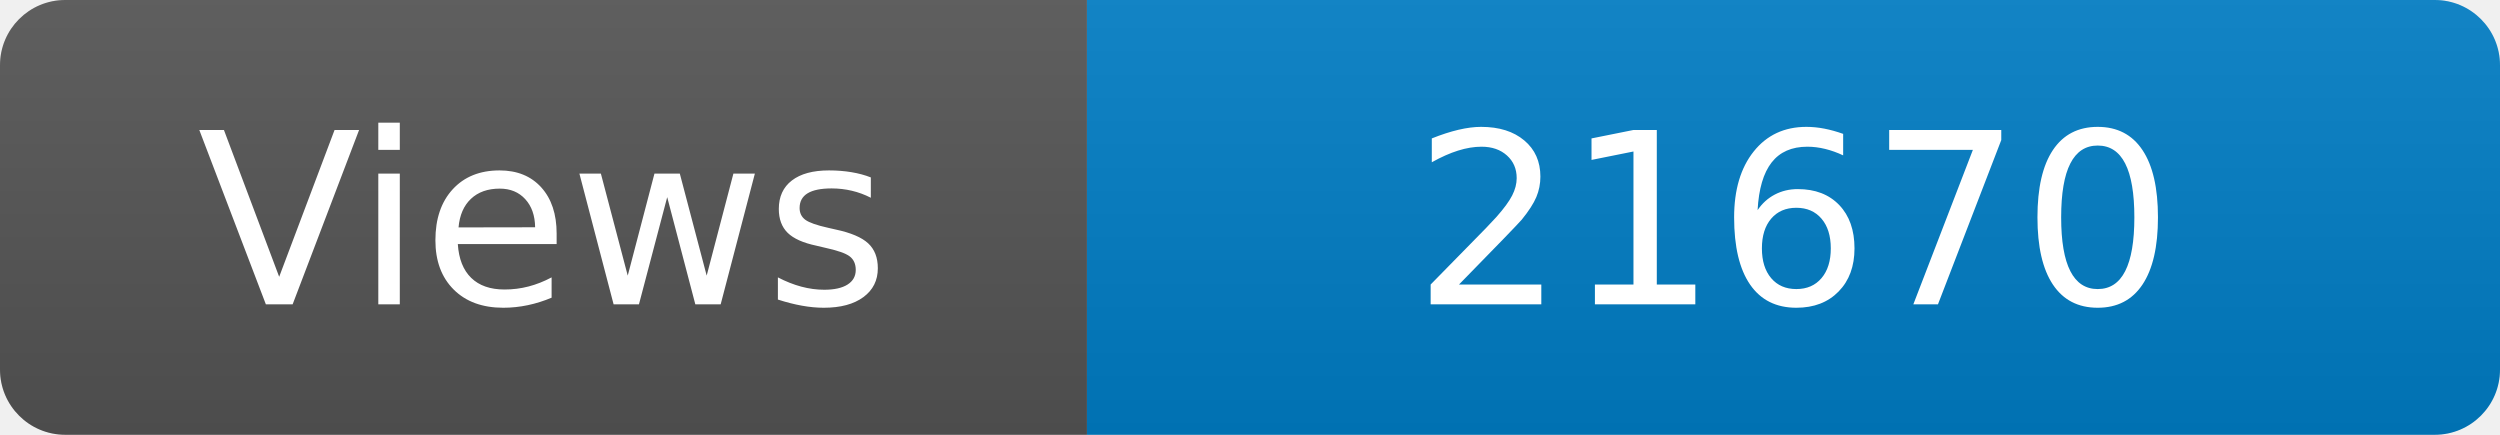
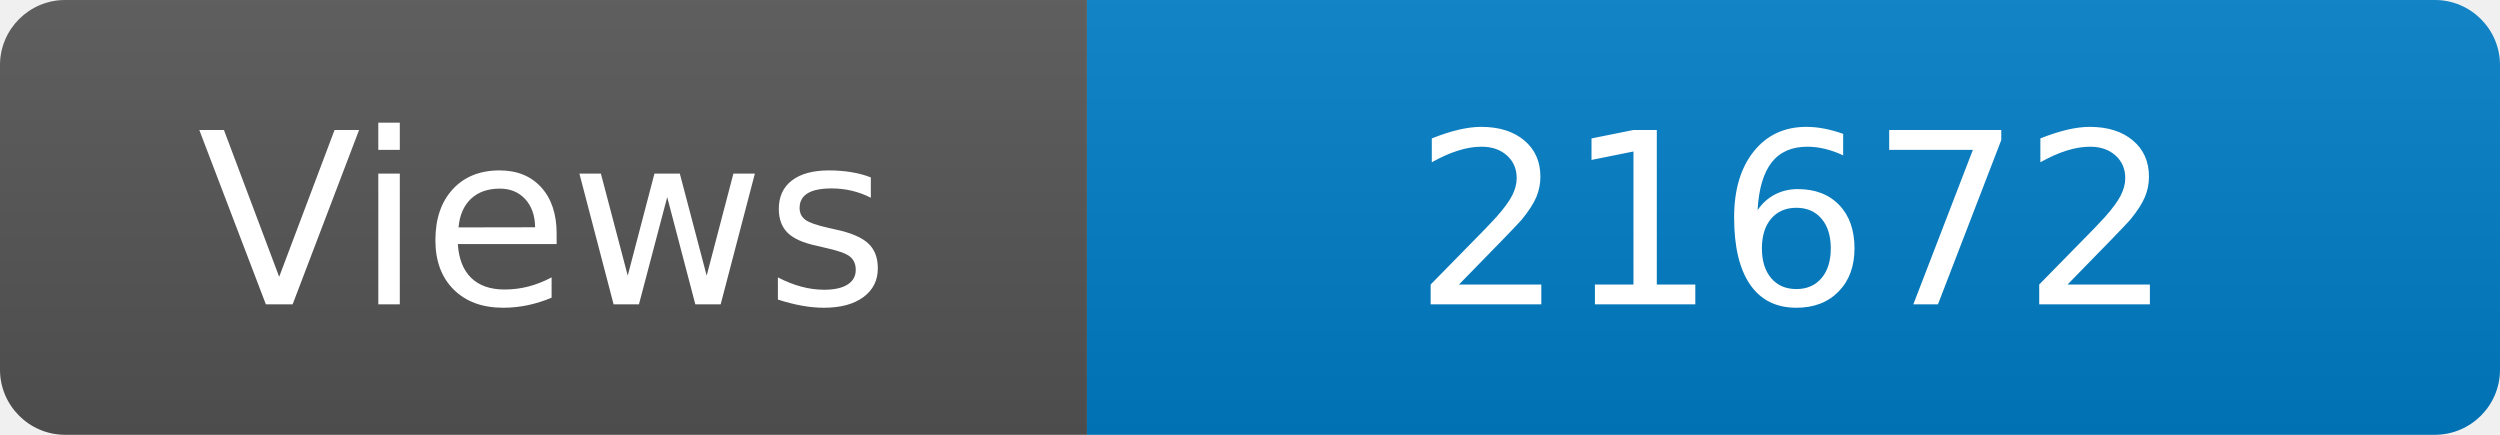
<svg xmlns="http://www.w3.org/2000/svg" width="115" height="20" role="img" aria-label="Maintained?: yes">
  <linearGradient id="s" x2="0" y2="100%">
    <stop offset="0" stop-color="#bbb" stop-opacity=".1" />
    <stop offset="1" stop-opacity=".1" />
  </linearGradient>
  <clipPath id="r">
    <rect width="115" height="20" rx="3" fill="#fff" />
  </clipPath>
  <g clip-path="url(#r)">
    <rect width="50" height="20" fill="#555" />
    <rect x="50" width="160" height="20" fill="#007ec6" />
    <rect width="115" height="20" fill="url(#s)" />
  </g>
  <g fill="#fff" text-anchor="middle" font-family="Verdana,Geneva,DejaVu Sans,sans-serif" font-size="110">
    <text x="250" y="140" transform="scale(.1)" fill="#fff">Views</text>
-     <text x="825" y="140" transform="scale(.1)" fill="#fff">21670</text>
+     <text x="825" y="140" transform="scale(.1)" fill="#fff">21672</text>
  </g>
</svg>
